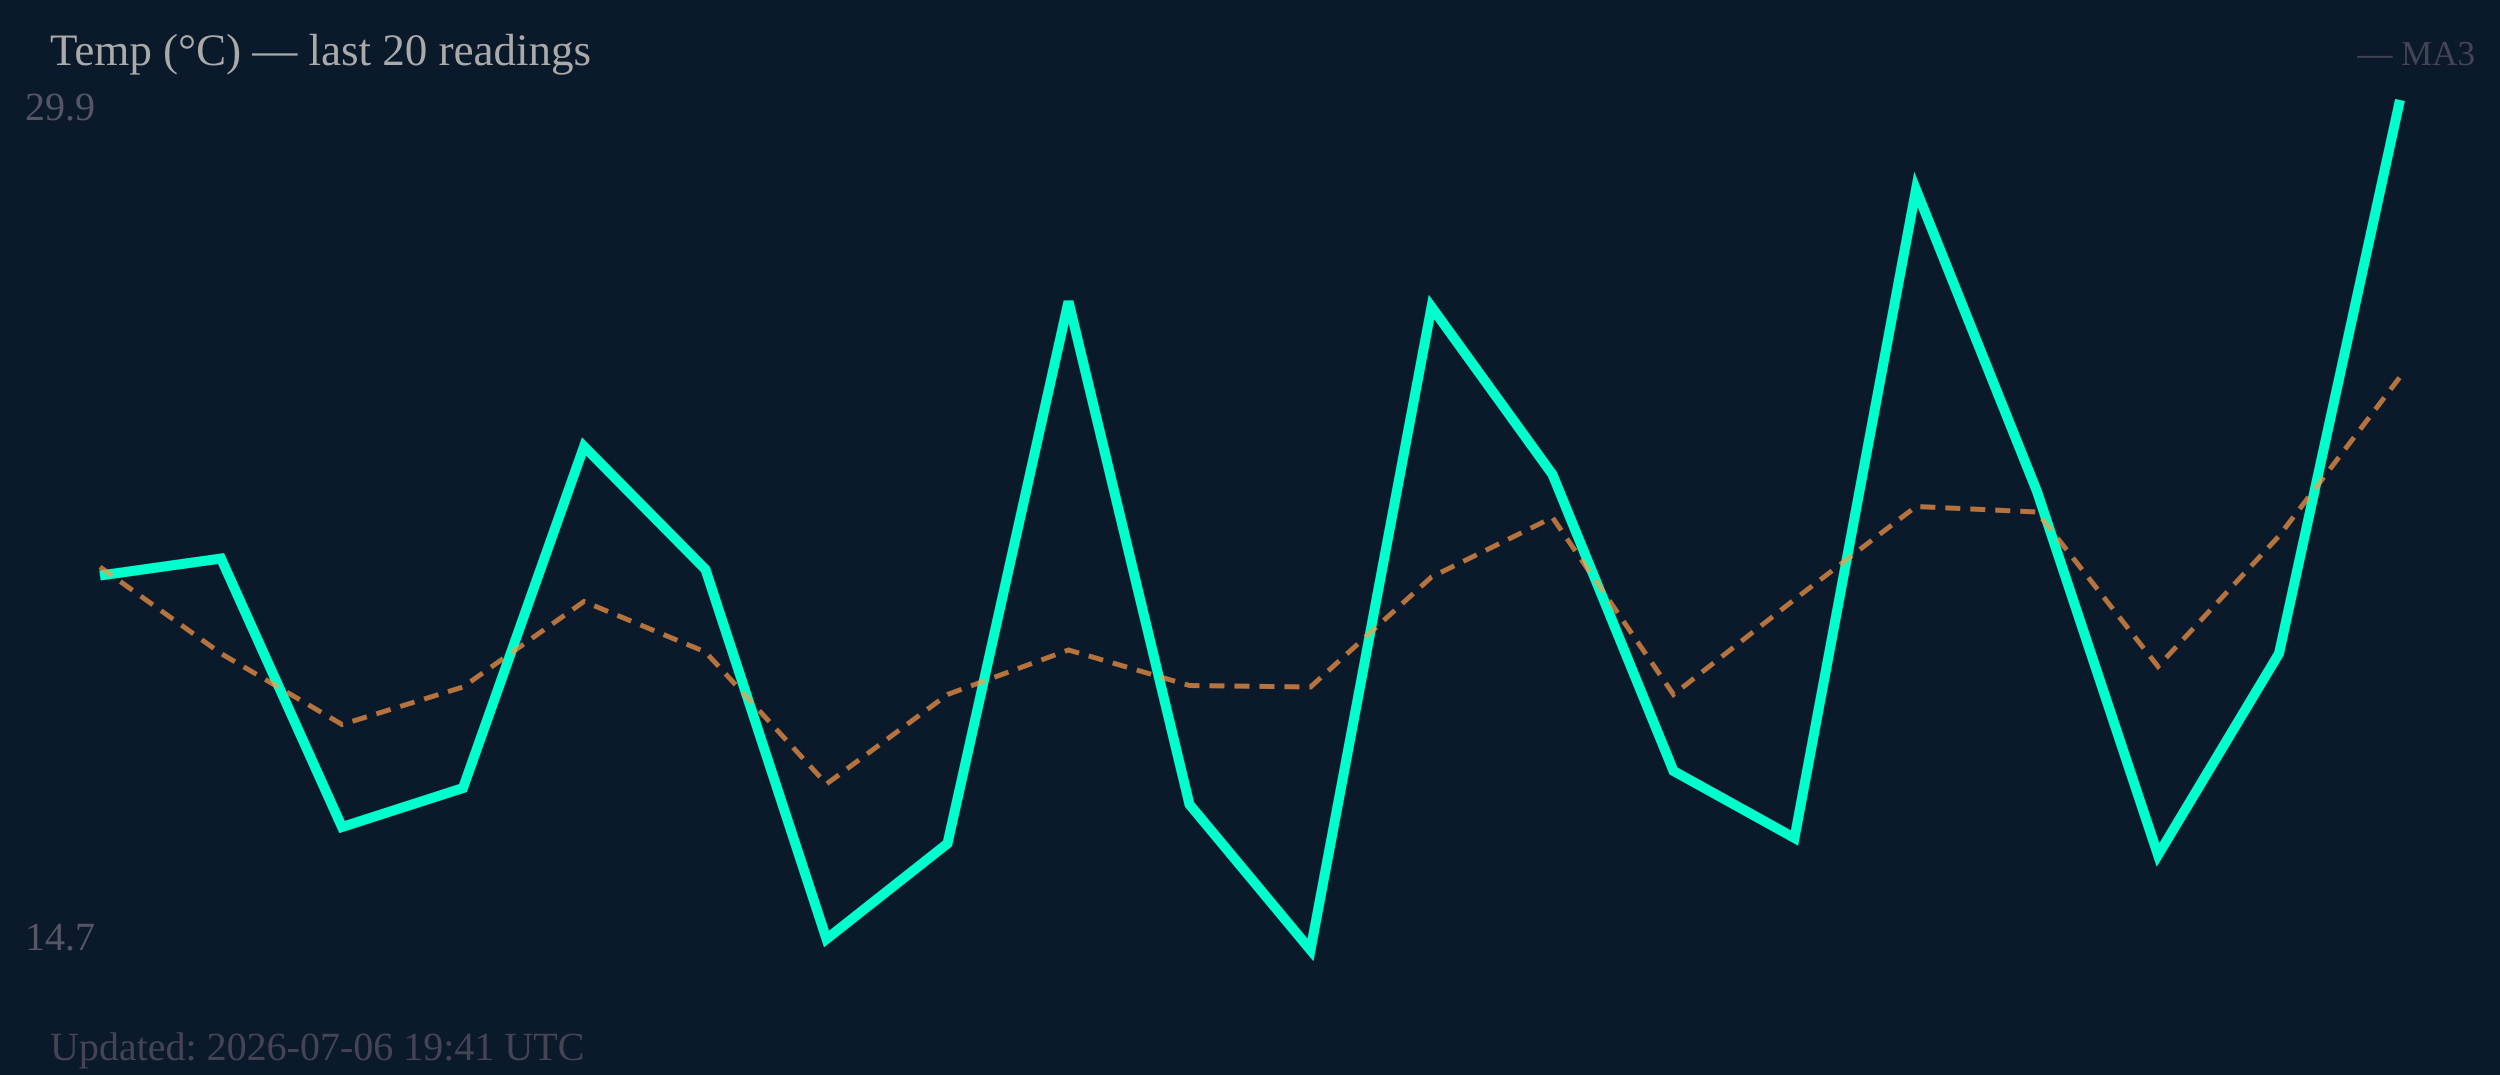
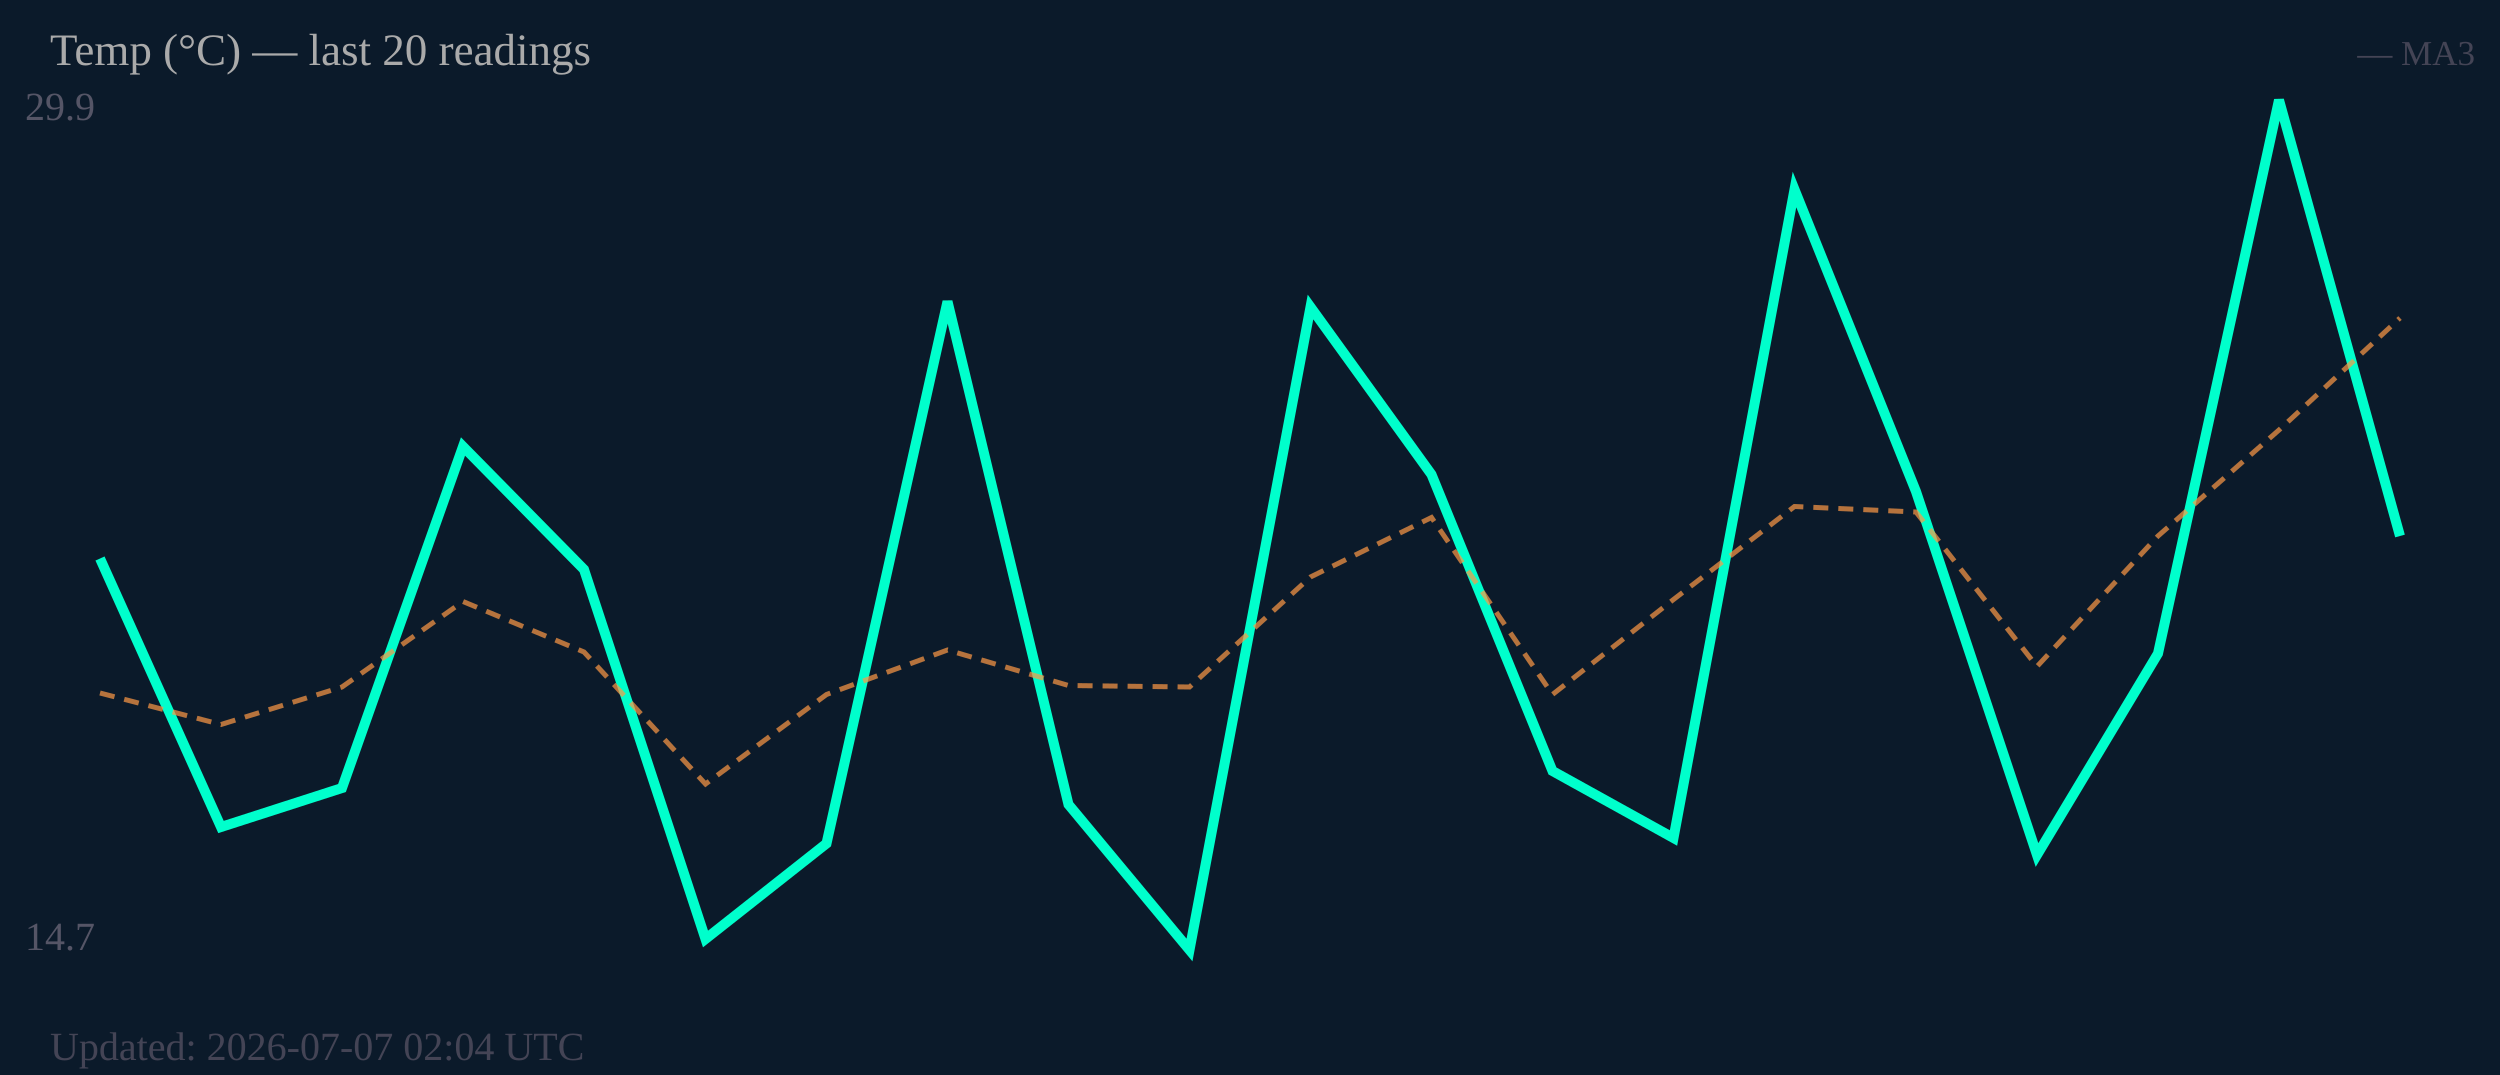
<svg xmlns="http://www.w3.org/2000/svg" width="500" height="215" viewBox="0 0 500 215">
  <rect width="500" height="215" fill="#0b1a2a" />
  <text x="5" y="24" font-size="8" fill="#556">29.9</text>
  <text x="5" y="190" font-size="8" fill="#556">14.7</text>
-   <polyline fill="none" stroke="#00ffcc" stroke-width="2" points="20.0,115.1 44.2,111.7 68.4,165.4 92.6,157.6 116.8,89.3 141.1,113.9 165.3,187.8 189.5,168.7 213.7,60.3 237.9,160.9 262.1,190.0 286.3,61.4 310.5,94.9 334.7,154.2 358.9,167.6 383.2,37.9 407.4,98.3 431.6,171.0 455.8,130.7 480.0,20.0" />
-   <polyline fill="none" stroke="#ff9944" stroke-width="1" stroke-dasharray="3,2" opacity="0.7" points="20.0,113.4 44.2,130.7 68.4,144.9 92.6,137.4 116.8,120.3 141.1,130.4 165.3,156.8 189.5,138.9 213.7,130.0 237.9,137.1 262.1,137.4 286.3,115.4 310.5,103.5 334.7,138.9 358.9,119.9 383.2,101.3 407.4,102.4 431.6,133.3 455.8,107.2 480.0,75.4" />
+   <polyline fill="none" stroke="#00ffcc" stroke-width="2" points="20.0,111.7 44.2,165.4 68.4,157.6 92.6,89.3 116.8,113.9 141.1,187.8 165.3,168.7 189.5,60.3 213.7,160.9 237.9,190.0 262.1,61.4 286.3,94.9 310.5,154.2 334.7,167.6 358.9,37.9 383.2,98.3 407.4,171.0 431.6,130.7 455.8,20.0 480.0,107.2" />
+   <polyline fill="none" stroke="#ff9944" stroke-width="1" stroke-dasharray="3,2" opacity="0.7" points="20.0,138.6 44.2,144.9 68.4,137.4 92.6,120.3 116.8,130.4 141.1,156.8 165.3,138.9 189.5,130.0 213.7,137.1 237.9,137.4 262.1,115.4 286.3,103.5 310.5,138.9 334.7,119.9 358.9,101.3 383.2,102.4 407.4,133.3 431.6,107.2 455.8,86.0 480.0,63.6" />
  <text x="10" y="13" font-size="9" fill="#aaa">Temp (°C) — last 20 readings</text>
  <text x="495" y="13" font-size="7" fill="#445" text-anchor="end">— MA3</text>
-   <text x="10" y="212" font-size="8" fill="#445">Updated: 2026-07-06 19:41 UTC</text>
+   <text x="10" y="212" font-size="8" fill="#445">Updated: 2026-07-07 02:04 UTC</text>
</svg>
